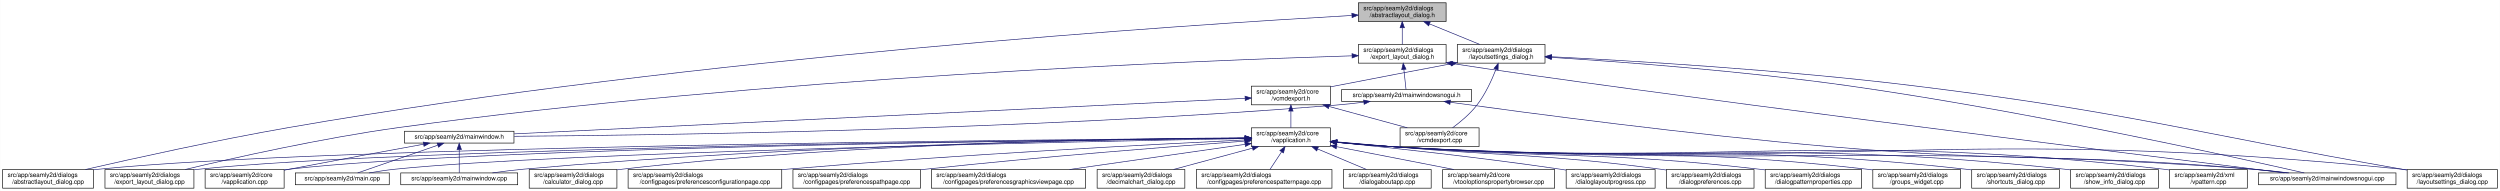
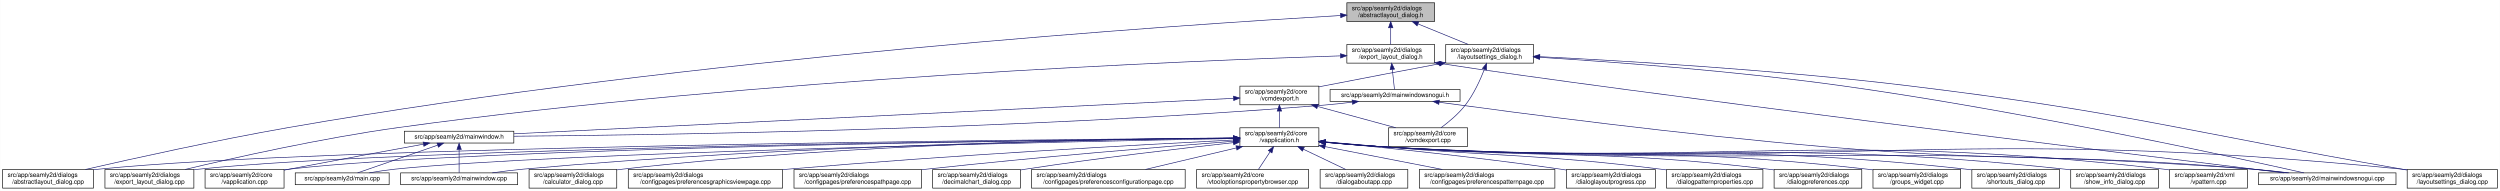
- <svg xmlns="http://www.w3.org/2000/svg" xmlns:xlink="http://www.w3.org/1999/xlink" width="4019pt" height="307pt" viewBox="0.00 0.00 4018.50 307.00">
+ <svg xmlns="http://www.w3.org/2000/svg" xmlns:xlink="http://www.w3.org/1999/xlink" width="4020pt" height="307pt" viewBox="0.00 0.00 4019.50 307.00">
  <g id="graph0" class="graph" transform="scale(1 1) rotate(0) translate(4 303)">
-     <polygon fill="white" stroke="transparent" points="-4,4 -4,-303 4014.5,-303 4014.5,4 -4,4" />
+     <polygon fill="white" stroke="transparent" points="-4,4 -4,-303 4015.5,-303 4015.5,4 -4,4" />
    <g id="node1" class="node">
      <g id="a_node1">
        <a xlink:title=" ">
-           <polygon fill="#bfbfbf" stroke="black" points="2179.5,-268.5 2179.5,-298.5 2320.5,-298.5 2320.5,-268.5 2179.5,-268.5" />
-           <text text-anchor="start" x="2187.5" y="-286.5" font-family="Helvetica,sans-Serif" font-size="10.00">src/app/seamly2d/dialogs</text>
-           <text text-anchor="middle" x="2250" y="-275.5" font-family="Helvetica,sans-Serif" font-size="10.00">/abstractlayout_dialog.h</text>
+           <polygon fill="#bfbfbf" stroke="black" points="2161.5,-268.5 2161.5,-298.5 2302.5,-298.5 2302.5,-268.5 2161.5,-268.5" />
+           <text text-anchor="start" x="2169.5" y="-286.5" font-family="Helvetica,sans-Serif" font-size="10.00">src/app/seamly2d/dialogs</text>
+           <text text-anchor="middle" x="2232" y="-275.5" font-family="Helvetica,sans-Serif" font-size="10.00">/abstractlayout_dialog.h</text>
        </a>
      </g>
    </g>
    <g id="node2" class="node">
      <g id="a_node2">
        <a xlink:href="../../dd/db4/abstractlayout__dialog_8cpp.html" target="_top" xlink:title=" ">
          <polygon fill="white" stroke="black" points="0,-0.5 0,-30.5 146,-30.5 146,-0.5 0,-0.5" />
          <text text-anchor="start" x="8" y="-18.5" font-family="Helvetica,sans-Serif" font-size="10.00">src/app/seamly2d/dialogs</text>
          <text text-anchor="middle" x="73" y="-7.5" font-family="Helvetica,sans-Serif" font-size="10.00">/abstractlayout_dialog.cpp</text>
        </a>
      </g>
    </g>
    <g id="edge1" class="edge">
-       <path fill="none" stroke="midnightblue" d="M2168.92,-278.16C1915.12,-263.74 1113.85,-211.68 460,-98 343.65,-77.77 208.95,-47.93 133.08,-30.53" />
-       <polygon fill="midnightblue" stroke="midnightblue" points="2168.97,-281.67 2179.16,-278.74 2169.37,-274.68 2168.97,-281.67" />
+       <path fill="none" stroke="midnightblue" d="M2151.3,-278.06C1899.57,-263.38 1106.92,-210.75 460,-98 343.66,-77.72 208.95,-47.9 133.08,-30.52" />
+       <polygon fill="midnightblue" stroke="midnightblue" points="2151.27,-281.57 2161.45,-278.65 2151.67,-274.58 2151.27,-281.57" />
    </g>
    <g id="node3" class="node">
      <g id="a_node3">
        <a xlink:href="../../d1/d8e/export__layout__dialog_8h.html" target="_top" xlink:title=" ">
-           <polygon fill="white" stroke="black" points="2179.5,-201.5 2179.5,-231.5 2320.5,-231.5 2320.5,-201.5 2179.5,-201.5" />
-           <text text-anchor="start" x="2187.5" y="-219.5" font-family="Helvetica,sans-Serif" font-size="10.00">src/app/seamly2d/dialogs</text>
-           <text text-anchor="middle" x="2250" y="-208.5" font-family="Helvetica,sans-Serif" font-size="10.00">/export_layout_dialog.h</text>
+           <polygon fill="white" stroke="black" points="2161.5,-201.5 2161.5,-231.5 2302.5,-231.5 2302.5,-201.5 2161.5,-201.5" />
+           <text text-anchor="start" x="2169.5" y="-219.5" font-family="Helvetica,sans-Serif" font-size="10.00">src/app/seamly2d/dialogs</text>
+           <text text-anchor="middle" x="2232" y="-208.5" font-family="Helvetica,sans-Serif" font-size="10.00">/export_layout_dialog.h</text>
        </a>
      </g>
    </g>
    <g id="edge2" class="edge">
-       <path fill="none" stroke="midnightblue" d="M2250,-258.11C2250,-249.15 2250,-239.32 2250,-231.58" />
-       <polygon fill="midnightblue" stroke="midnightblue" points="2246.5,-258.4 2250,-268.4 2253.5,-258.4 2246.5,-258.4" />
+       <path fill="none" stroke="midnightblue" d="M2232,-258.11C2232,-249.15 2232,-239.32 2232,-231.58" />
+       <polygon fill="midnightblue" stroke="midnightblue" points="2228.5,-258.4 2232,-268.4 2235.5,-258.4 2228.5,-258.4" />
    </g>
    <g id="node11" class="node">
      <g id="a_node11">
        <a xlink:href="../../d3/dd8/layoutsettings__dialog_8h.html" target="_top" xlink:title=" ">
-           <polygon fill="white" stroke="black" points="2338.5,-201.5 2338.5,-231.5 2479.5,-231.5 2479.5,-201.5 2338.5,-201.5" />
-           <text text-anchor="start" x="2346.5" y="-219.5" font-family="Helvetica,sans-Serif" font-size="10.00">src/app/seamly2d/dialogs</text>
-           <text text-anchor="middle" x="2409" y="-208.5" font-family="Helvetica,sans-Serif" font-size="10.00">/layoutsettings_dialog.h</text>
+           <polygon fill="white" stroke="black" points="2320.5,-201.5 2320.5,-231.5 2461.5,-231.5 2461.5,-201.5 2320.5,-201.5" />
+           <text text-anchor="start" x="2328.5" y="-219.5" font-family="Helvetica,sans-Serif" font-size="10.00">src/app/seamly2d/dialogs</text>
+           <text text-anchor="middle" x="2391" y="-208.5" font-family="Helvetica,sans-Serif" font-size="10.00">/layoutsettings_dialog.h</text>
        </a>
      </g>
    </g>
    <g id="edge11" class="edge">
-       <path fill="none" stroke="midnightblue" d="M2293.92,-264.54C2319.37,-254.14 2350.93,-241.24 2374.57,-231.58" />
-       <polygon fill="midnightblue" stroke="midnightblue" points="2292.43,-261.37 2284.5,-268.4 2295.08,-267.85 2292.43,-261.37" />
+       <path fill="none" stroke="midnightblue" d="M2275.92,-264.54C2301.37,-254.14 2332.93,-241.24 2356.57,-231.58" />
+       <polygon fill="midnightblue" stroke="midnightblue" points="2274.43,-261.37 2266.5,-268.4 2277.08,-267.85 2274.43,-261.37" />
    </g>
    <g id="node4" class="node">
      <g id="a_node4">
        <a xlink:href="../../dd/d54/export__layout__dialog_8cpp.html" target="_top" xlink:title=" ">
          <polygon fill="white" stroke="black" points="164.5,-0.5 164.5,-30.5 307.5,-30.5 307.5,-0.5 164.5,-0.5" />
          <text text-anchor="start" x="172.5" y="-18.5" font-family="Helvetica,sans-Serif" font-size="10.00">src/app/seamly2d/dialogs</text>
          <text text-anchor="middle" x="236" y="-7.5" font-family="Helvetica,sans-Serif" font-size="10.00">/export_layout_dialog.cpp</text>
        </a>
      </g>
    </g>
    <g id="edge3" class="edge">
-       <path fill="none" stroke="midnightblue" d="M2169.07,-213.26C1932.35,-205.93 1221.15,-178.3 637,-98 513.48,-81.02 370.86,-49.02 293.38,-30.57" />
-       <polygon fill="midnightblue" stroke="midnightblue" points="2169.21,-216.77 2179.31,-213.57 2169.42,-209.77 2169.21,-216.77" />
+       <path fill="none" stroke="midnightblue" d="M2151.15,-213.17C1916.25,-205.63 1213.95,-177.55 637,-98 513.49,-80.97 370.86,-48.99 293.38,-30.56" />
+       <polygon fill="midnightblue" stroke="midnightblue" points="2151.2,-216.67 2161.31,-213.49 2151.43,-209.68 2151.2,-216.67" />
    </g>
    <g id="node5" class="node">
      <g id="a_node5">
        <a xlink:href="../../d1/d82/mainwindowsnogui_8h.html" target="_top" xlink:title=" ">
-           <polygon fill="white" stroke="black" points="2152.5,-140 2152.5,-159 2361.5,-159 2361.5,-140 2152.5,-140" />
-           <text text-anchor="middle" x="2257" y="-147" font-family="Helvetica,sans-Serif" font-size="10.00">src/app/seamly2d/mainwindowsnogui.h</text>
+           <polygon fill="white" stroke="black" points="2134.5,-140 2134.5,-159 2343.5,-159 2343.5,-140 2134.5,-140" />
+           <text text-anchor="middle" x="2239" y="-147" font-family="Helvetica,sans-Serif" font-size="10.00">src/app/seamly2d/mainwindowsnogui.h</text>
        </a>
      </g>
    </g>
    <g id="edge4" class="edge">
-       <path fill="none" stroke="midnightblue" d="M2252.61,-191.25C2253.82,-180.02 2255.18,-167.38 2256.06,-159.19" />
-       <polygon fill="midnightblue" stroke="midnightblue" points="2249.11,-191.08 2251.52,-201.4 2256.07,-191.83 2249.11,-191.08" />
+       <path fill="none" stroke="midnightblue" d="M2234.61,-191.25C2235.82,-180.02 2237.18,-167.38 2238.06,-159.19" />
+       <polygon fill="midnightblue" stroke="midnightblue" points="2231.11,-191.08 2233.52,-201.4 2238.07,-191.83 2231.11,-191.08" />
    </g>
    <g id="node10" class="node">
      <g id="a_node10">
        <a xlink:href="../../d8/de8/mainwindowsnogui_8cpp.html" target="_top" xlink:title=" ">
-           <polygon fill="white" stroke="black" points="3626.5,-6 3626.5,-25 3847.5,-25 3847.5,-6 3626.5,-6" />
-           <text text-anchor="middle" x="3737" y="-13" font-family="Helvetica,sans-Serif" font-size="10.00">src/app/seamly2d/mainwindowsnogui.cpp</text>
+           <polygon fill="white" stroke="black" points="3627.5,-6 3627.5,-25 3848.5,-25 3848.5,-6 3627.5,-6" />
+           <text text-anchor="middle" x="3738" y="-13" font-family="Helvetica,sans-Serif" font-size="10.00">src/app/seamly2d/mainwindowsnogui.cpp</text>
        </a>
      </g>
    </g>
    <g id="edge10" class="edge">
-       <path fill="none" stroke="midnightblue" d="M2330.85,-200.76C2613.72,-156.89 3426.09,-55.17 3668.17,-25.04" />
-       <polygon fill="midnightblue" stroke="midnightblue" points="2329.94,-197.35 2320.6,-202.36 2331.02,-204.27 2329.94,-197.35" />
+       <path fill="none" stroke="midnightblue" d="M2312.55,-200.8C2598.72,-156.68 3422.77,-55.08 3668.24,-25.02" />
+       <polygon fill="midnightblue" stroke="midnightblue" points="2311.95,-197.36 2302.6,-202.35 2313.02,-204.27 2311.95,-197.36" />
    </g>
    <g id="node6" class="node">
      <g id="a_node6">
        <a xlink:href="../../d9/d53/mainwindow_8h.html" target="_top" xlink:title=" ">
          <polygon fill="white" stroke="black" points="646,-73 646,-92 822,-92 822,-73 646,-73" />
          <text text-anchor="middle" x="734" y="-80" font-family="Helvetica,sans-Serif" font-size="10.00">src/app/seamly2d/mainwindow.h</text>
        </a>
      </g>
    </g>
    <g id="edge5" class="edge">
-       <path fill="none" stroke="midnightblue" d="M2188.1,-138.71C2173.25,-136.89 2157.62,-135.19 2143,-134 1644.69,-93.46 1044.61,-85.46 822.37,-83.89" />
-       <polygon fill="midnightblue" stroke="midnightblue" points="2187.87,-142.21 2198.23,-139.99 2188.75,-135.27 2187.87,-142.21" />
+       <path fill="none" stroke="midnightblue" d="M2170.1,-138.72C2155.25,-136.9 2139.62,-135.19 2125,-134 1633.66,-93.92 1042.1,-85.65 822.04,-83.94" />
+       <polygon fill="midnightblue" stroke="midnightblue" points="2169.87,-142.22 2180.23,-140 2170.75,-135.27 2169.87,-142.22" />
    </g>
    <g id="edge9" class="edge">
-       <path fill="none" stroke="midnightblue" d="M2327.25,-138.57C2450.88,-121.45 2715.5,-86.34 2940,-67 3240.2,-41.14 3316.82,-57.09 3617,-31 3635.29,-29.41 3655.1,-27.21 3673.25,-25.01" />
-       <polygon fill="midnightblue" stroke="midnightblue" points="2326.59,-135.13 2317.16,-139.97 2327.55,-142.07 2326.59,-135.13" />
+       <path fill="none" stroke="midnightblue" d="M2310.08,-138.57C2435.15,-121.44 2702.88,-86.32 2930,-67 3235.09,-41.05 3312.94,-57.38 3618,-31 3636.29,-29.42 3656.1,-27.22 3674.25,-25.02" />
+       <polygon fill="midnightblue" stroke="midnightblue" points="2309.3,-135.14 2299.87,-139.97 2310.25,-142.08 2309.3,-135.14" />
    </g>
    <g id="node7" class="node">
      <g id="a_node7">
        <a xlink:href="../../d3/dd8/vapplication_8cpp.html" target="_top" xlink:title=" ">
          <polygon fill="white" stroke="black" points="325.5,-0.5 325.5,-30.5 452.5,-30.5 452.5,-0.5 325.5,-0.5" />
          <text text-anchor="start" x="333.5" y="-18.5" font-family="Helvetica,sans-Serif" font-size="10.00">src/app/seamly2d/core</text>
          <text text-anchor="middle" x="389" y="-7.5" font-family="Helvetica,sans-Serif" font-size="10.00">/vapplication.cpp</text>
        </a>
      </g>
    </g>
    <g id="edge6" class="edge">
      <path fill="none" stroke="midnightblue" d="M676.66,-71.16C621.38,-61.14 535.4,-45.37 461,-31 458.25,-30.47 455.43,-29.92 452.59,-29.36" />
      <polygon fill="midnightblue" stroke="midnightblue" points="676.15,-74.63 686.61,-72.97 677.4,-67.74 676.15,-74.63" />
    </g>
    <g id="node8" class="node">
      <g id="a_node8">
        <a xlink:href="../../dc/d14/app_2seamly2d_2main_8cpp.html" target="_top" xlink:title=" ">
          <polygon fill="white" stroke="black" points="470.5,-6 470.5,-25 621.5,-25 621.5,-6 470.5,-6" />
          <text text-anchor="middle" x="546" y="-13" font-family="Helvetica,sans-Serif" font-size="10.00">src/app/seamly2d/main.cpp</text>
        </a>
      </g>
    </g>
    <g id="edge7" class="edge">
      <path fill="none" stroke="midnightblue" d="M699.11,-69.44C661.81,-56.54 603.63,-36.42 570.77,-25.06" />
      <polygon fill="midnightblue" stroke="midnightblue" points="698.44,-72.91 709.04,-72.87 700.73,-66.29 698.44,-72.91" />
    </g>
    <g id="node9" class="node">
      <g id="a_node9">
        <a xlink:href="../../d8/dd9/mainwindow_8cpp.html" target="_top" xlink:title=" ">
          <polygon fill="white" stroke="black" points="640,-6 640,-25 828,-25 828,-6 640,-6" />
          <text text-anchor="middle" x="734" y="-13" font-family="Helvetica,sans-Serif" font-size="10.00">src/app/seamly2d/mainwindow.cpp</text>
        </a>
      </g>
    </g>
    <g id="edge8" class="edge">
      <path fill="none" stroke="midnightblue" d="M734,-62.54C734,-50.17 734,-34.62 734,-25.13" />
      <polygon fill="midnightblue" stroke="midnightblue" points="730.5,-62.73 734,-72.73 737.5,-62.73 730.5,-62.73" />
    </g>
    <g id="edge40" class="edge">
-       <path fill="none" stroke="midnightblue" d="M2490.12,-210.74C2599.15,-203.76 2798.82,-188.91 2968,-165 3251.74,-124.89 3589.48,-50.18 3700.01,-25.02" />
-       <polygon fill="midnightblue" stroke="midnightblue" points="2489.62,-207.27 2479.86,-211.39 2490.06,-214.25 2489.62,-207.27" />
+       <path fill="none" stroke="midnightblue" d="M2471.57,-210.85C2581.76,-203.92 2785.49,-189.04 2958,-165 3245.74,-124.9 3588.35,-50.18 3700.48,-25.02" />
+       <polygon fill="midnightblue" stroke="midnightblue" points="2471.29,-207.36 2461.53,-211.48 2471.73,-214.35 2471.29,-207.36" />
    </g>
    <g id="node12" class="node">
      <g id="a_node12">
        <a xlink:href="../../dd/d57/vcmdexport_8h.html" target="_top" xlink:title=" ">
-           <polygon fill="white" stroke="black" points="2007.5,-134.5 2007.5,-164.5 2134.5,-164.5 2134.5,-134.5 2007.5,-134.5" />
-           <text text-anchor="start" x="2015.5" y="-152.5" font-family="Helvetica,sans-Serif" font-size="10.00">src/app/seamly2d/core</text>
-           <text text-anchor="middle" x="2071" y="-141.5" font-family="Helvetica,sans-Serif" font-size="10.00">/vcmdexport.h</text>
+           <polygon fill="white" stroke="black" points="1989.5,-134.5 1989.5,-164.5 2116.5,-164.5 2116.5,-134.5 1989.5,-134.5" />
+           <text text-anchor="start" x="1997.5" y="-152.5" font-family="Helvetica,sans-Serif" font-size="10.00">src/app/seamly2d/core</text>
+           <text text-anchor="middle" x="2053" y="-141.5" font-family="Helvetica,sans-Serif" font-size="10.00">/vcmdexport.h</text>
        </a>
      </g>
    </g>
    <g id="edge12" class="edge">
-       <path fill="none" stroke="midnightblue" d="M2328.42,-200.44C2275.65,-190.52 2205.19,-177.17 2143,-165 2140.25,-164.46 2137.44,-163.91 2134.6,-163.35" />
-       <polygon fill="midnightblue" stroke="midnightblue" points="2327.92,-203.91 2338.39,-202.32 2329.21,-197.03 2327.92,-203.91" />
+       <path fill="none" stroke="midnightblue" d="M2310.42,-200.44C2257.65,-190.52 2187.19,-177.17 2125,-165 2122.25,-164.46 2119.44,-163.91 2116.6,-163.35" />
+       <polygon fill="midnightblue" stroke="midnightblue" points="2309.92,-203.91 2320.39,-202.32 2311.21,-197.03 2309.92,-203.91" />
    </g>
    <g id="node25" class="node">
      <g id="a_node25">
        <a xlink:href="../../d0/dfa/layoutsettings__dialog_8cpp.html" target="_top" xlink:title=" ">
-           <polygon fill="white" stroke="black" points="3865.5,-0.5 3865.5,-30.5 4010.5,-30.5 4010.5,-0.5 3865.5,-0.5" />
-           <text text-anchor="start" x="3873.5" y="-18.5" font-family="Helvetica,sans-Serif" font-size="10.00">src/app/seamly2d/dialogs</text>
-           <text text-anchor="middle" x="3938" y="-7.5" font-family="Helvetica,sans-Serif" font-size="10.00">/layoutsettings_dialog.cpp</text>
+           <polygon fill="white" stroke="black" points="3866.5,-0.5 3866.5,-30.5 4011.5,-30.5 4011.5,-0.5 3866.5,-0.5" />
+           <text text-anchor="start" x="3874.5" y="-18.5" font-family="Helvetica,sans-Serif" font-size="10.00">src/app/seamly2d/dialogs</text>
+           <text text-anchor="middle" x="3939" y="-7.5" font-family="Helvetica,sans-Serif" font-size="10.00">/layoutsettings_dialog.cpp</text>
        </a>
      </g>
    </g>
    <g id="edge39" class="edge">
-       <path fill="none" stroke="midnightblue" d="M2490.25,-211.77C2615.65,-205.46 2863.74,-190.78 3073,-165 3423.84,-121.77 3508.79,-91.92 3857,-31 3859.67,-30.53 3862.4,-30.05 3865.15,-29.57" />
-       <polygon fill="midnightblue" stroke="midnightblue" points="2489.78,-208.29 2479.97,-212.28 2490.13,-215.28 2489.78,-208.29" />
+       <path fill="none" stroke="midnightblue" d="M2471.57,-211.88C2598.22,-205.64 2851.5,-190.98 3065,-165 3419.82,-121.82 3505.85,-92.27 3858,-31 3860.67,-30.53 3863.4,-30.06 3866.15,-29.58" />
+       <polygon fill="midnightblue" stroke="midnightblue" points="2471.38,-208.38 2461.56,-212.37 2471.72,-215.38 2471.38,-208.38" />
    </g>
    <g id="node30" class="node">
      <g id="a_node30">
        <a xlink:href="../../df/d9b/vcmdexport_8cpp.html" target="_top" xlink:title=" ">
-           <polygon fill="white" stroke="black" points="2246.5,-67.5 2246.5,-97.5 2373.5,-97.5 2373.5,-67.5 2246.5,-67.5" />
-           <text text-anchor="start" x="2254.5" y="-85.5" font-family="Helvetica,sans-Serif" font-size="10.00">src/app/seamly2d/core</text>
-           <text text-anchor="middle" x="2310" y="-74.5" font-family="Helvetica,sans-Serif" font-size="10.00">/vcmdexport.cpp</text>
+           <polygon fill="white" stroke="black" points="2228.5,-67.5 2228.5,-97.5 2355.5,-97.5 2355.5,-67.5 2228.5,-67.5" />
+           <text text-anchor="start" x="2236.5" y="-85.5" font-family="Helvetica,sans-Serif" font-size="10.00">src/app/seamly2d/core</text>
+           <text text-anchor="middle" x="2292" y="-74.5" font-family="Helvetica,sans-Serif" font-size="10.00">/vcmdexport.cpp</text>
        </a>
      </g>
    </g>
    <g id="edge38" class="edge">
-       <path fill="none" stroke="midnightblue" d="M2400.63,-191.45C2393.96,-174.37 2383.52,-151.46 2370,-134 2359,-119.79 2343.39,-106.81 2330.85,-97.56" />
-       <polygon fill="midnightblue" stroke="midnightblue" points="2397.5,-193.08 2404.28,-201.23 2404.06,-190.63 2397.5,-193.08" />
+       <path fill="none" stroke="midnightblue" d="M2382.63,-191.45C2375.96,-174.37 2365.52,-151.46 2352,-134 2341,-119.79 2325.39,-106.81 2312.85,-97.56" />
+       <polygon fill="midnightblue" stroke="midnightblue" points="2379.5,-193.08 2386.28,-201.23 2386.06,-190.63 2379.5,-193.08" />
    </g>
    <g id="edge37" class="edge">
-       <path fill="none" stroke="midnightblue" d="M1997.19,-144.91C1768.15,-133.78 1070.09,-99.84 822.36,-87.8" />
-       <polygon fill="midnightblue" stroke="midnightblue" points="1997.25,-148.42 2007.41,-145.41 1997.59,-141.43 1997.25,-148.42" />
+       <path fill="none" stroke="midnightblue" d="M1979.26,-144.87C1752.72,-133.7 1067.38,-99.93 822.31,-87.85" />
+       <polygon fill="midnightblue" stroke="midnightblue" points="1979.22,-148.37 1989.38,-145.36 1979.57,-141.38 1979.22,-148.37" />
    </g>
    <g id="node13" class="node">
      <g id="a_node13">
        <a xlink:href="../../d9/d02/vapplication_8h.html" target="_top" xlink:title=" ">
-           <polygon fill="white" stroke="black" points="2007.5,-67.5 2007.5,-97.5 2134.5,-97.5 2134.5,-67.5 2007.5,-67.5" />
-           <text text-anchor="start" x="2015.5" y="-85.5" font-family="Helvetica,sans-Serif" font-size="10.00">src/app/seamly2d/core</text>
-           <text text-anchor="middle" x="2071" y="-74.5" font-family="Helvetica,sans-Serif" font-size="10.00">/vapplication.h</text>
+           <polygon fill="white" stroke="black" points="1989.5,-67.5 1989.5,-97.5 2116.5,-97.5 2116.5,-67.5 1989.5,-67.5" />
+           <text text-anchor="start" x="1997.5" y="-85.5" font-family="Helvetica,sans-Serif" font-size="10.00">src/app/seamly2d/core</text>
+           <text text-anchor="middle" x="2053" y="-74.5" font-family="Helvetica,sans-Serif" font-size="10.00">/vapplication.h</text>
        </a>
      </g>
    </g>
    <g id="edge13" class="edge">
-       <path fill="none" stroke="midnightblue" d="M2071,-124.11C2071,-115.15 2071,-105.32 2071,-97.58" />
-       <polygon fill="midnightblue" stroke="midnightblue" points="2067.5,-124.4 2071,-134.4 2074.5,-124.4 2067.5,-124.4" />
+       <path fill="none" stroke="midnightblue" d="M2053,-124.11C2053,-115.15 2053,-105.32 2053,-97.58" />
+       <polygon fill="midnightblue" stroke="midnightblue" points="2049.5,-124.4 2053,-134.4 2056.5,-124.4 2049.5,-124.4" />
    </g>
    <g id="edge36" class="edge">
-       <path fill="none" stroke="midnightblue" d="M2132.22,-131.85C2171.19,-121.25 2221.1,-107.68 2258.12,-97.61" />
-       <polygon fill="midnightblue" stroke="midnightblue" points="2131.3,-128.47 2122.57,-134.48 2133.13,-135.23 2131.3,-128.47" />
+       <path fill="none" stroke="midnightblue" d="M2114.22,-131.85C2153.19,-121.25 2203.1,-107.68 2240.12,-97.61" />
+       <polygon fill="midnightblue" stroke="midnightblue" points="2113.3,-128.47 2104.57,-134.48 2115.13,-135.23 2113.3,-128.47" />
    </g>
    <g id="edge15" class="edge">
-       <path fill="none" stroke="midnightblue" d="M1996.93,-81.02C1690.64,-78.81 522.04,-68.08 155,-31 152.12,-30.71 149.2,-30.38 146.24,-30.01" />
-       <polygon fill="midnightblue" stroke="midnightblue" points="1997,-84.52 2007.03,-81.09 1997.05,-77.52 1997,-84.52" />
+       <path fill="none" stroke="midnightblue" d="M1979.11,-81C1674.92,-78.72 518.39,-67.76 155,-31 152.12,-30.71 149.2,-30.37 146.24,-30.01" />
+       <polygon fill="midnightblue" stroke="midnightblue" points="1979.12,-84.5 1989.15,-81.08 1979.17,-77.5 1979.12,-84.5" />
    </g>
    <g id="edge27" class="edge">
-       <path fill="none" stroke="midnightblue" d="M1997.04,-80.86C1707.39,-78.11 649.72,-65.84 316,-31 313.33,-30.72 310.62,-30.4 307.88,-30.06" />
-       <polygon fill="midnightblue" stroke="midnightblue" points="1997.39,-84.36 2007.42,-80.95 1997.46,-77.36 1997.39,-84.36" />
+       <path fill="none" stroke="midnightblue" d="M1978.83,-80.83C1690.77,-77.99 645.92,-65.5 316,-31 313.33,-30.72 310.62,-30.4 307.89,-30.06" />
+       <polygon fill="midnightblue" stroke="midnightblue" points="1979.13,-84.33 1989.16,-80.93 1979.19,-77.33 1979.13,-84.33" />
    </g>
    <g id="edge14" class="edge">
-       <path fill="none" stroke="midnightblue" d="M1997.26,-80.83C1723.35,-78.07 764.59,-66.08 461,-31 458.21,-30.68 455.37,-30.3 452.51,-29.89" />
-       <polygon fill="midnightblue" stroke="midnightblue" points="1997.45,-84.33 2007.48,-80.93 1997.52,-77.33 1997.45,-84.33" />
-     </g>
-     <g id="edge30" class="edge">
-       <path fill="none" stroke="midnightblue" d="M1997.1,-80.22C1742.11,-75.59 900.08,-58.54 631,-31 617.3,-29.6 602.47,-27.33 589.09,-25" />
-       <polygon fill="midnightblue" stroke="midnightblue" points="1997.3,-83.72 2007.36,-80.4 1997.42,-76.72 1997.3,-83.72" />
-     </g>
-     <g id="edge35" class="edge">
-       <path fill="none" stroke="midnightblue" d="M1997.03,-81.02C1805.14,-79.23 1275.76,-70.76 837,-31 820.81,-29.53 803.28,-27.31 787.34,-25.03" />
-       <polygon fill="midnightblue" stroke="midnightblue" points="1997.25,-84.52 2007.28,-81.11 1997.31,-77.52 1997.25,-84.52" />
+       <path fill="none" stroke="midnightblue" d="M1979.16,-80.8C1707.1,-77.94 760.85,-65.7 461,-31 458.21,-30.68 455.37,-30.3 452.51,-29.89" />
+       <polygon fill="midnightblue" stroke="midnightblue" points="1979.29,-84.3 1989.32,-80.9 1979.36,-77.3 1979.29,-84.3" />
+     </g>
+     <g id="edge32" class="edge">
+       <path fill="none" stroke="midnightblue" d="M1979.16,-80.18C1726.32,-75.46 896.41,-58.23 631,-31 617.45,-29.61 602.79,-27.38 589.53,-25.07" />
+       <polygon fill="midnightblue" stroke="midnightblue" points="1979.27,-83.68 1989.34,-80.37 1979.4,-76.68 1979.27,-83.68" />
+     </g>
+     <g id="edge34" class="edge">
+       <path fill="none" stroke="midnightblue" d="M1979.09,-80.96C1789.15,-79.02 1268.58,-70.24 837,-31 820.81,-29.53 803.28,-27.3 787.34,-25.03" />
+       <polygon fill="midnightblue" stroke="midnightblue" points="1979.2,-84.46 1989.24,-81.06 1979.27,-77.46 1979.2,-84.46" />
    </g>
    <g id="edge33" class="edge">
-       <path fill="none" stroke="midnightblue" d="M2144.76,-74.08C2173.51,-71.45 2206.77,-68.71 2237,-67 2849.56,-32.29 3005.1,-75.85 3617,-31 3636.15,-29.6 3656.94,-27.34 3675.75,-25.03" />
-       <polygon fill="midnightblue" stroke="midnightblue" points="2144.42,-70.6 2134.78,-75.01 2145.07,-77.57 2144.42,-70.6" />
+       <path fill="none" stroke="midnightblue" d="M2126.76,-74.08C2155.51,-71.44 2188.77,-68.71 2219,-67 2839.99,-31.92 2997.67,-76.36 3618,-31 3637.15,-29.6 3657.94,-27.35 3676.75,-25.03" />
+       <polygon fill="midnightblue" stroke="midnightblue" points="2126.42,-70.6 2116.78,-75.01 2127.07,-77.57 2126.42,-70.6" />
    </g>
    <g id="node14" class="node">
      <g id="a_node14">
        <a xlink:href="../../d7/dfa/calculator__dialog_8cpp.html" target="_top" xlink:title=" ">
          <polygon fill="white" stroke="black" points="846.5,-0.5 846.5,-30.5 987.5,-30.5 987.5,-0.5 846.5,-0.5" />
          <text text-anchor="start" x="854.5" y="-18.5" font-family="Helvetica,sans-Serif" font-size="10.00">src/app/seamly2d/dialogs</text>
          <text text-anchor="middle" x="917" y="-7.5" font-family="Helvetica,sans-Serif" font-size="10.00">/calculator_dialog.cpp</text>
        </a>
      </g>
    </g>
    <g id="edge16" class="edge">
-       <path fill="none" stroke="midnightblue" d="M1997.36,-81.45C1822.85,-80.58 1370.68,-73.99 996,-31 993.23,-30.68 990.41,-30.33 987.56,-29.94" />
-       <polygon fill="midnightblue" stroke="midnightblue" points="1997.44,-84.95 2007.45,-81.49 1997.47,-77.95 1997.44,-84.95" />
+       <path fill="none" stroke="midnightblue" d="M1979.15,-81.3C1806.65,-80.11 1364.03,-72.85 997,-31 993.91,-30.65 990.77,-30.25 987.6,-29.82" />
+       <polygon fill="midnightblue" stroke="midnightblue" points="1979.36,-84.8 1989.38,-81.37 1979.41,-77.8 1979.36,-84.8" />
    </g>
    <g id="node15" class="node">
      <g id="a_node15">
-         <a xlink:href="../../d2/d2d/preferencesconfigurationpage_8cpp.html" target="_top" xlink:title=" ">
-           <polygon fill="white" stroke="black" points="1005.5,-0.5 1005.5,-30.5 1252.5,-30.5 1252.5,-0.5 1005.5,-0.5" />
-           <text text-anchor="start" x="1013.5" y="-18.5" font-family="Helvetica,sans-Serif" font-size="10.00">src/app/seamly2d/dialogs</text>
-           <text text-anchor="middle" x="1129" y="-7.5" font-family="Helvetica,sans-Serif" font-size="10.00">/configpages/preferencesconfigurationpage.cpp</text>
+         <a xlink:href="../../d9/d70/preferencesgraphicsviewpage_8cpp.html" target="_top" xlink:title=" ">
+           <polygon fill="white" stroke="black" points="1006,-0.5 1006,-30.5 1254,-30.5 1254,-0.5 1006,-0.5" />
+           <text text-anchor="start" x="1014" y="-18.5" font-family="Helvetica,sans-Serif" font-size="10.00">src/app/seamly2d/dialogs</text>
+           <text text-anchor="middle" x="1130" y="-7.5" font-family="Helvetica,sans-Serif" font-size="10.00">/configpages/preferencesgraphicsviewpage.cpp</text>
        </a>
      </g>
    </g>
    <g id="edge17" class="edge">
-       <path fill="none" stroke="midnightblue" d="M1997.03,-78.06C1854.47,-71.16 1531.82,-54.3 1261,-31 1258.24,-30.76 1255.46,-30.52 1252.65,-30.26" />
-       <polygon fill="midnightblue" stroke="midnightblue" points="1997.23,-81.57 2007.39,-78.56 1997.57,-74.58 1997.23,-81.57" />
+       <path fill="none" stroke="midnightblue" d="M1979.27,-77.89C1839.44,-70.8 1526.15,-53.74 1263,-31 1260.11,-30.75 1257.18,-30.49 1254.23,-30.22" />
+       <polygon fill="midnightblue" stroke="midnightblue" points="1979.28,-81.4 1989.44,-78.4 1979.63,-74.4 1979.28,-81.4" />
    </g>
    <g id="node16" class="node">
      <g id="a_node16">
        <a xlink:href="../../dc/d20/preferencespathpage_8cpp.html" target="_top" xlink:title=" ">
-           <polygon fill="white" stroke="black" points="1270.5,-0.5 1270.5,-30.5 1475.5,-30.5 1475.5,-0.5 1270.5,-0.5" />
-           <text text-anchor="start" x="1278.5" y="-18.5" font-family="Helvetica,sans-Serif" font-size="10.00">src/app/seamly2d/dialogs</text>
-           <text text-anchor="middle" x="1373" y="-7.5" font-family="Helvetica,sans-Serif" font-size="10.00">/configpages/preferencespathpage.cpp</text>
+           <polygon fill="white" stroke="black" points="1272.5,-0.5 1272.5,-30.5 1477.5,-30.5 1477.5,-0.5 1272.5,-0.5" />
+           <text text-anchor="start" x="1280.5" y="-18.5" font-family="Helvetica,sans-Serif" font-size="10.00">src/app/seamly2d/dialogs</text>
+           <text text-anchor="middle" x="1375" y="-7.5" font-family="Helvetica,sans-Serif" font-size="10.00">/configpages/preferencespathpage.cpp</text>
        </a>
      </g>
    </g>
    <g id="edge18" class="edge">
-       <path fill="none" stroke="midnightblue" d="M1996.95,-76.18C1885.52,-67.94 1668.16,-50.94 1484,-31 1481.29,-30.71 1478.55,-30.4 1475.79,-30.09" />
-       <polygon fill="midnightblue" stroke="midnightblue" points="1996.84,-79.68 2007.07,-76.93 1997.35,-72.7 1996.84,-79.68" />
+       <path fill="none" stroke="midnightblue" d="M1978.97,-75.88C1870.62,-67.44 1662.53,-50.38 1486,-31 1483.3,-30.7 1480.55,-30.4 1477.79,-30.08" />
+       <polygon fill="midnightblue" stroke="midnightblue" points="1978.9,-79.39 1989.14,-76.67 1979.44,-72.41 1978.9,-79.39" />
    </g>
    <g id="node17" class="node">
      <g id="a_node17">
-         <a xlink:href="../../d9/d70/preferencesgraphicsviewpage_8cpp.html" target="_top" xlink:title=" ">
-           <polygon fill="white" stroke="black" points="1493,-0.5 1493,-30.5 1741,-30.5 1741,-0.5 1493,-0.5" />
-           <text text-anchor="start" x="1501" y="-18.5" font-family="Helvetica,sans-Serif" font-size="10.00">src/app/seamly2d/dialogs</text>
-           <text text-anchor="middle" x="1617" y="-7.5" font-family="Helvetica,sans-Serif" font-size="10.00">/configpages/preferencesgraphicsviewpage.cpp</text>
+         <a xlink:href="../../dd/dc2/decimalchart__dialog_8cpp.html" target="_top" xlink:title=" ">
+           <polygon fill="white" stroke="black" points="1495.5,-0.5 1495.5,-30.5 1636.5,-30.5 1636.5,-0.5 1495.5,-0.5" />
+           <text text-anchor="start" x="1503.5" y="-18.5" font-family="Helvetica,sans-Serif" font-size="10.00">src/app/seamly2d/dialogs</text>
+           <text text-anchor="middle" x="1566" y="-7.5" font-family="Helvetica,sans-Serif" font-size="10.00">/decimalchart_dialog.cpp</text>
        </a>
      </g>
    </g>
    <g id="edge19" class="edge">
-       <path fill="none" stroke="midnightblue" d="M1997.33,-70.95C1920.59,-59.97 1799.96,-42.69 1715.17,-30.56" />
-       <polygon fill="midnightblue" stroke="midnightblue" points="1997,-74.44 2007.4,-72.39 1997.99,-67.51 1997,-74.44" />
+       <path fill="none" stroke="midnightblue" d="M1979.28,-73.69C1897.43,-64.71 1761.48,-48.88 1645,-31 1642.24,-30.58 1639.44,-30.13 1636.6,-29.67" />
+       <polygon fill="midnightblue" stroke="midnightblue" points="1978.92,-77.17 1989.24,-74.77 1979.68,-70.21 1978.92,-77.17" />
    </g>
    <g id="node18" class="node">
      <g id="a_node18">
-         <a xlink:href="../../dd/dc2/decimalchart__dialog_8cpp.html" target="_top" xlink:title=" ">
-           <polygon fill="white" stroke="black" points="1759.5,-0.5 1759.5,-30.5 1900.5,-30.5 1900.5,-0.5 1759.5,-0.5" />
-           <text text-anchor="start" x="1767.5" y="-18.5" font-family="Helvetica,sans-Serif" font-size="10.00">src/app/seamly2d/dialogs</text>
-           <text text-anchor="middle" x="1830" y="-7.5" font-family="Helvetica,sans-Serif" font-size="10.00">/decimalchart_dialog.cpp</text>
+         <a xlink:href="../../d2/d2d/preferencesconfigurationpage_8cpp.html" target="_top" xlink:title=" ">
+           <polygon fill="white" stroke="black" points="1654.5,-0.5 1654.5,-30.5 1901.5,-30.5 1901.5,-0.5 1654.5,-0.5" />
+           <text text-anchor="start" x="1662.5" y="-18.5" font-family="Helvetica,sans-Serif" font-size="10.00">src/app/seamly2d/dialogs</text>
+           <text text-anchor="middle" x="1778" y="-7.5" font-family="Helvetica,sans-Serif" font-size="10.00">/configpages/preferencesconfigurationpage.cpp</text>
        </a>
      </g>
    </g>
    <g id="edge20" class="edge">
-       <path fill="none" stroke="midnightblue" d="M2009.27,-64.85C1969.97,-54.25 1919.64,-40.68 1882.32,-30.61" />
-       <polygon fill="midnightblue" stroke="midnightblue" points="2008.44,-68.25 2019,-67.48 2010.26,-61.49 2008.44,-68.25" />
+       <path fill="none" stroke="midnightblue" d="M1983.69,-65.12C1938.7,-54.48 1880.65,-40.76 1837.7,-30.61" />
+       <polygon fill="midnightblue" stroke="midnightblue" points="1983.13,-68.58 1993.67,-67.48 1984.74,-61.77 1983.13,-68.58" />
    </g>
    <g id="node19" class="node">
      <g id="a_node19">
-         <a xlink:href="../../dc/d63/preferencespatternpage_8cpp.html" target="_top" xlink:title=" ">
-           <polygon fill="white" stroke="black" points="1919,-0.5 1919,-30.5 2137,-30.5 2137,-0.5 1919,-0.5" />
-           <text text-anchor="start" x="1927" y="-18.5" font-family="Helvetica,sans-Serif" font-size="10.00">src/app/seamly2d/dialogs</text>
-           <text text-anchor="middle" x="2028" y="-7.5" font-family="Helvetica,sans-Serif" font-size="10.00">/configpages/preferencespatternpage.cpp</text>
+         <a xlink:href="../../d2/d00/vtooloptionspropertybrowser_8cpp.html" target="_top" xlink:title=" ">
+           <polygon fill="white" stroke="black" points="1920,-0.5 1920,-30.5 2100,-30.5 2100,-0.5 1920,-0.5" />
+           <text text-anchor="start" x="1928" y="-18.5" font-family="Helvetica,sans-Serif" font-size="10.00">src/app/seamly2d/core</text>
+           <text text-anchor="middle" x="2010" y="-7.5" font-family="Helvetica,sans-Serif" font-size="10.00">/vtooloptionspropertybrowser.cpp</text>
        </a>
      </g>
    </g>
    <g id="edge21" class="edge">
-       <path fill="none" stroke="midnightblue" d="M2056.03,-58.87C2049.8,-49.46 2042.77,-38.83 2037.31,-30.58" />
-       <polygon fill="midnightblue" stroke="midnightblue" points="2053.23,-60.99 2061.67,-67.4 2059.07,-57.12 2053.23,-60.99" />
+       <path fill="none" stroke="midnightblue" d="M2038.03,-58.87C2031.8,-49.46 2024.77,-38.83 2019.31,-30.58" />
+       <polygon fill="midnightblue" stroke="midnightblue" points="2035.23,-60.99 2043.67,-67.4 2041.07,-57.12 2035.23,-60.99" />
    </g>
    <g id="node20" class="node">
      <g id="a_node20">
        <a xlink:href="../../dd/d64/dialogaboutapp_8cpp.html" target="_top" xlink:title=" ">
-           <polygon fill="white" stroke="black" points="2155.5,-0.5 2155.5,-30.5 2296.5,-30.5 2296.5,-0.5 2155.5,-0.5" />
-           <text text-anchor="start" x="2163.5" y="-18.5" font-family="Helvetica,sans-Serif" font-size="10.00">src/app/seamly2d/dialogs</text>
-           <text text-anchor="middle" x="2226" y="-7.5" font-family="Helvetica,sans-Serif" font-size="10.00">/dialogaboutapp.cpp</text>
+           <polygon fill="white" stroke="black" points="2118.5,-0.5 2118.5,-30.5 2259.5,-30.5 2259.5,-0.5 2118.5,-0.5" />
+           <text text-anchor="start" x="2126.5" y="-18.5" font-family="Helvetica,sans-Serif" font-size="10.00">src/app/seamly2d/dialogs</text>
+           <text text-anchor="middle" x="2189" y="-7.5" font-family="Helvetica,sans-Serif" font-size="10.00">/dialogaboutapp.cpp</text>
        </a>
      </g>
    </g>
    <g id="edge22" class="edge">
-       <path fill="none" stroke="midnightblue" d="M2114.15,-63.41C2138.89,-53.03 2169.5,-40.2 2192.43,-30.58" />
-       <polygon fill="midnightblue" stroke="midnightblue" points="2112.5,-60.3 2104.63,-67.4 2115.21,-66.76 2112.5,-60.3" />
+       <path fill="none" stroke="midnightblue" d="M2091.72,-62.99C2113.28,-52.69 2139.69,-40.07 2159.55,-30.58" />
+       <polygon fill="midnightblue" stroke="midnightblue" points="2090.02,-59.93 2082.51,-67.4 2093.04,-66.24 2090.02,-59.93" />
    </g>
    <g id="node21" class="node">
      <g id="a_node21">
-         <a xlink:href="../../d2/d00/vtooloptionspropertybrowser_8cpp.html" target="_top" xlink:title=" ">
-           <polygon fill="white" stroke="black" points="2315,-0.5 2315,-30.5 2495,-30.5 2495,-0.5 2315,-0.5" />
-           <text text-anchor="start" x="2323" y="-18.5" font-family="Helvetica,sans-Serif" font-size="10.00">src/app/seamly2d/core</text>
-           <text text-anchor="middle" x="2405" y="-7.5" font-family="Helvetica,sans-Serif" font-size="10.00">/vtooloptionspropertybrowser.cpp</text>
+         <a xlink:href="../../dc/d63/preferencespatternpage_8cpp.html" target="_top" xlink:title=" ">
+           <polygon fill="white" stroke="black" points="2278,-0.5 2278,-30.5 2496,-30.5 2496,-0.5 2278,-0.5" />
+           <text text-anchor="start" x="2286" y="-18.5" font-family="Helvetica,sans-Serif" font-size="10.00">src/app/seamly2d/dialogs</text>
+           <text text-anchor="middle" x="2387" y="-7.5" font-family="Helvetica,sans-Serif" font-size="10.00">/configpages/preferencespatternpage.cpp</text>
        </a>
      </g>
    </g>
    <g id="edge23" class="edge">
-       <path fill="none" stroke="midnightblue" d="M2144.47,-67.2C2200.49,-56.3 2277.25,-41.36 2332.93,-30.53" />
-       <polygon fill="midnightblue" stroke="midnightblue" points="2143.76,-63.78 2134.61,-69.12 2145.09,-70.65 2143.76,-63.78" />
+       <path fill="none" stroke="midnightblue" d="M2126.47,-67.2C2182.49,-56.3 2259.25,-41.36 2314.93,-30.53" />
+       <polygon fill="midnightblue" stroke="midnightblue" points="2125.76,-63.78 2116.61,-69.12 2127.09,-70.65 2125.76,-63.78" />
    </g>
    <g id="node22" class="node">
      <g id="a_node22">
        <a xlink:href="../../d6/d89/dialoglayoutprogress_8cpp.html" target="_top" xlink:title=" ">
-           <polygon fill="white" stroke="black" points="2513.5,-0.5 2513.5,-30.5 2656.5,-30.5 2656.5,-0.5 2513.5,-0.5" />
-           <text text-anchor="start" x="2521.5" y="-18.5" font-family="Helvetica,sans-Serif" font-size="10.00">src/app/seamly2d/dialogs</text>
-           <text text-anchor="middle" x="2585" y="-7.5" font-family="Helvetica,sans-Serif" font-size="10.00">/dialoglayoutprogress.cpp</text>
+           <polygon fill="white" stroke="black" points="2514.5,-0.5 2514.5,-30.5 2657.5,-30.5 2657.5,-0.5 2514.5,-0.5" />
+           <text text-anchor="start" x="2522.5" y="-18.5" font-family="Helvetica,sans-Serif" font-size="10.00">src/app/seamly2d/dialogs</text>
+           <text text-anchor="middle" x="2586" y="-7.5" font-family="Helvetica,sans-Serif" font-size="10.00">/dialoglayoutprogress.cpp</text>
        </a>
      </g>
    </g>
    <g id="edge24" class="edge">
-       <path fill="none" stroke="midnightblue" d="M2144.58,-74.3C2230.88,-65.54 2378.15,-49.59 2504,-31 2507.11,-30.54 2510.28,-30.05 2513.49,-29.55" />
-       <polygon fill="midnightblue" stroke="midnightblue" points="2144.22,-70.82 2134.63,-75.31 2144.93,-77.78 2144.22,-70.82" />
+       <path fill="none" stroke="midnightblue" d="M2126.86,-74.75C2216.52,-66.22 2372.2,-50.28 2505,-31 2508.11,-30.55 2511.28,-30.07 2514.49,-29.57" />
+       <polygon fill="midnightblue" stroke="midnightblue" points="2126.42,-71.28 2116.8,-75.71 2127.08,-78.25 2126.42,-71.28" />
    </g>
    <g id="node23" class="node">
      <g id="a_node23">
-         <a xlink:href="../../d5/dc5/dialogpreferences_8cpp.html" target="_top" xlink:title=" ">
-           <polygon fill="white" stroke="black" points="2674.5,-0.5 2674.5,-30.5 2815.5,-30.5 2815.5,-0.5 2674.5,-0.5" />
-           <text text-anchor="start" x="2682.5" y="-18.5" font-family="Helvetica,sans-Serif" font-size="10.00">src/app/seamly2d/dialogs</text>
-           <text text-anchor="middle" x="2745" y="-7.5" font-family="Helvetica,sans-Serif" font-size="10.00">/dialogpreferences.cpp</text>
+         <a xlink:href="../../d5/d18/dialogpatternproperties_8cpp.html" target="_top" xlink:title=" ">
+           <polygon fill="white" stroke="black" points="2675.5,-0.5 2675.5,-30.5 2830.5,-30.5 2830.5,-0.5 2675.5,-0.5" />
+           <text text-anchor="start" x="2683.5" y="-18.5" font-family="Helvetica,sans-Serif" font-size="10.00">src/app/seamly2d/dialogs</text>
+           <text text-anchor="middle" x="2753" y="-7.5" font-family="Helvetica,sans-Serif" font-size="10.00">/dialogpatternproperties.cpp</text>
        </a>
      </g>
    </g>
    <g id="edge25" class="edge">
-       <path fill="none" stroke="midnightblue" d="M2144.82,-75C2173.59,-72.48 2206.83,-69.59 2237,-67 2427.2,-50.69 2475.76,-56.05 2665,-31 2668.08,-30.59 2671.22,-30.15 2674.39,-29.68" />
-       <polygon fill="midnightblue" stroke="midnightblue" points="2144.5,-71.51 2134.85,-75.87 2145.11,-78.49 2144.5,-71.51" />
+       <path fill="none" stroke="midnightblue" d="M2126.82,-74.94C2155.58,-72.42 2188.83,-69.53 2219,-67 2417.61,-50.33 2468.19,-55.41 2666,-31 2669.04,-30.63 2672.14,-30.22 2675.26,-29.79" />
+       <polygon fill="midnightblue" stroke="midnightblue" points="2126.5,-71.46 2116.84,-75.82 2127.11,-78.43 2126.5,-71.46" />
    </g>
    <g id="node24" class="node">
      <g id="a_node24">
-         <a xlink:href="../../d5/d18/dialogpatternproperties_8cpp.html" target="_top" xlink:title=" ">
-           <polygon fill="white" stroke="black" points="2833.5,-0.5 2833.5,-30.5 2988.5,-30.5 2988.5,-0.5 2833.5,-0.5" />
-           <text text-anchor="start" x="2841.5" y="-18.5" font-family="Helvetica,sans-Serif" font-size="10.00">src/app/seamly2d/dialogs</text>
-           <text text-anchor="middle" x="2911" y="-7.5" font-family="Helvetica,sans-Serif" font-size="10.00">/dialogpatternproperties.cpp</text>
+         <a xlink:href="../../d5/dc5/dialogpreferences_8cpp.html" target="_top" xlink:title=" ">
+           <polygon fill="white" stroke="black" points="2848.5,-0.5 2848.5,-30.5 2989.5,-30.5 2989.5,-0.5 2848.5,-0.5" />
+           <text text-anchor="start" x="2856.5" y="-18.5" font-family="Helvetica,sans-Serif" font-size="10.00">src/app/seamly2d/dialogs</text>
+           <text text-anchor="middle" x="2919" y="-7.5" font-family="Helvetica,sans-Serif" font-size="10.00">/dialogpreferences.cpp</text>
        </a>
      </g>
    </g>
    <g id="edge26" class="edge">
-       <path fill="none" stroke="midnightblue" d="M2144.79,-74.64C2173.55,-72.08 2206.81,-69.24 2237,-67 2497.66,-47.63 2564.29,-60.53 2824,-31 2827.04,-30.65 2830.14,-30.27 2833.27,-29.87" />
-       <polygon fill="midnightblue" stroke="midnightblue" points="2144.47,-71.16 2134.82,-75.54 2145.09,-78.13 2144.47,-71.16" />
+       <path fill="none" stroke="midnightblue" d="M2126.79,-74.59C2155.55,-72.02 2188.8,-69.2 2219,-67 2494.29,-46.99 2564.92,-63.67 2839,-31 2842.08,-30.63 2845.23,-30.22 2848.4,-29.78" />
+       <polygon fill="midnightblue" stroke="midnightblue" points="2126.46,-71.11 2116.82,-75.49 2127.09,-78.08 2126.46,-71.11" />
    </g>
    <g id="edge28" class="edge">
-       <path fill="none" stroke="midnightblue" d="M2144.75,-74.02C2173.51,-71.38 2206.77,-68.65 2237,-67 2956.1,-27.65 3140.4,-102.67 3857,-31 3859.7,-30.73 3862.45,-30.42 3865.22,-30.08" />
-       <polygon fill="midnightblue" stroke="midnightblue" points="2144.41,-70.54 2134.78,-74.95 2145.06,-77.51 2144.41,-70.54" />
+       <path fill="none" stroke="midnightblue" d="M2126.75,-74.02C2155.51,-71.38 2188.77,-68.65 2219,-67 2946.54,-27.28 3132.99,-103.41 3858,-31 3860.7,-30.73 3863.45,-30.42 3866.22,-30.08" />
+       <polygon fill="midnightblue" stroke="midnightblue" points="2126.41,-70.54 2116.78,-74.95 2127.06,-77.51 2126.41,-70.54" />
    </g>
    <g id="node26" class="node">
      <g id="a_node26">
        <a xlink:href="../../db/d5c/groups__widget_8cpp.html" target="_top" xlink:title=" ">
-           <polygon fill="white" stroke="black" points="3006.5,-0.5 3006.5,-30.5 3147.5,-30.5 3147.5,-0.5 3006.5,-0.5" />
-           <text text-anchor="start" x="3014.5" y="-18.5" font-family="Helvetica,sans-Serif" font-size="10.00">src/app/seamly2d/dialogs</text>
-           <text text-anchor="middle" x="3077" y="-7.5" font-family="Helvetica,sans-Serif" font-size="10.00">/groups_widget.cpp</text>
+           <polygon fill="white" stroke="black" points="3007.5,-0.5 3007.5,-30.5 3148.5,-30.5 3148.5,-0.5 3007.5,-0.5" />
+           <text text-anchor="start" x="3015.5" y="-18.5" font-family="Helvetica,sans-Serif" font-size="10.00">src/app/seamly2d/dialogs</text>
+           <text text-anchor="middle" x="3078" y="-7.5" font-family="Helvetica,sans-Serif" font-size="10.00">/groups_widget.cpp</text>
        </a>
      </g>
    </g>
    <g id="edge29" class="edge">
-       <path fill="none" stroke="midnightblue" d="M2144.78,-74.42C2173.54,-71.83 2206.79,-69.03 2237,-67 2574.39,-44.28 2661.01,-69.24 2997,-31 3000.09,-30.65 3003.23,-30.25 3006.4,-29.82" />
-       <polygon fill="midnightblue" stroke="midnightblue" points="2144.45,-70.94 2134.8,-75.33 2145.08,-77.91 2144.45,-70.94" />
+       <path fill="none" stroke="midnightblue" d="M2126.78,-74.4C2155.54,-71.81 2188.79,-69.02 2219,-67 2564.82,-43.92 2653.61,-69.99 2998,-31 3001.09,-30.65 3004.23,-30.25 3007.41,-29.82" />
+       <polygon fill="midnightblue" stroke="midnightblue" points="2126.44,-70.92 2116.8,-75.31 2127.08,-77.89 2126.44,-70.92" />
    </g>
    <g id="node27" class="node">
      <g id="a_node27">
        <a xlink:href="../../dd/d84/shortcuts__dialog_8cpp.html" target="_top" xlink:title=" ">
-           <polygon fill="white" stroke="black" points="3165.5,-0.5 3165.5,-30.5 3306.5,-30.5 3306.5,-0.5 3165.5,-0.5" />
-           <text text-anchor="start" x="3173.5" y="-18.5" font-family="Helvetica,sans-Serif" font-size="10.00">src/app/seamly2d/dialogs</text>
-           <text text-anchor="middle" x="3236" y="-7.5" font-family="Helvetica,sans-Serif" font-size="10.00">/shortcuts_dialog.cpp</text>
-         </a>
-       </g>
-     </g>
-     <g id="edge31" class="edge">
-       <path fill="none" stroke="midnightblue" d="M2144.77,-74.29C2173.53,-71.68 2206.78,-68.91 2237,-67 2644.94,-41.21 2749.68,-75.56 3156,-31 3159.09,-30.66 3162.23,-30.27 3165.41,-29.85" />
-       <polygon fill="midnightblue" stroke="midnightblue" points="2144.44,-70.81 2134.8,-75.21 2145.07,-77.78 2144.44,-70.81" />
+           <polygon fill="white" stroke="black" points="3166.5,-0.5 3166.5,-30.5 3307.5,-30.5 3307.5,-0.5 3166.5,-0.5" />
+           <text text-anchor="start" x="3174.5" y="-18.5" font-family="Helvetica,sans-Serif" font-size="10.00">src/app/seamly2d/dialogs</text>
+           <text text-anchor="middle" x="3237" y="-7.5" font-family="Helvetica,sans-Serif" font-size="10.00">/shortcuts_dialog.cpp</text>
+         </a>
+       </g>
+     </g>
+     <g id="edge30" class="edge">
+       <path fill="none" stroke="midnightblue" d="M2126.77,-74.28C2155.53,-71.67 2188.78,-68.9 2219,-67 2635.37,-40.84 2742.27,-76.31 3157,-31 3160.09,-30.66 3163.23,-30.28 3166.41,-29.85" />
+       <polygon fill="midnightblue" stroke="midnightblue" points="2126.43,-70.8 2116.8,-75.19 2127.07,-77.77 2126.43,-70.8" />
    </g>
    <g id="node28" class="node">
      <g id="a_node28">
        <a xlink:href="../../d2/df4/show__info__dialog_8cpp.html" target="_top" xlink:title=" ">
-           <polygon fill="white" stroke="black" points="3324.5,-0.5 3324.5,-30.5 3465.5,-30.5 3465.5,-0.5 3324.5,-0.5" />
-           <text text-anchor="start" x="3332.5" y="-18.5" font-family="Helvetica,sans-Serif" font-size="10.00">src/app/seamly2d/dialogs</text>
-           <text text-anchor="middle" x="3395" y="-7.5" font-family="Helvetica,sans-Serif" font-size="10.00">/show_info_dialog.cpp</text>
-         </a>
-       </g>
-     </g>
-     <g id="edge32" class="edge">
-       <path fill="none" stroke="midnightblue" d="M2144.76,-74.2C2173.52,-71.58 2206.78,-68.82 2237,-67 2715.51,-38.13 2838.33,-81.88 3315,-31 3318.09,-30.67 3321.24,-30.29 3324.41,-29.87" />
-       <polygon fill="midnightblue" stroke="midnightblue" points="2144.43,-70.72 2134.79,-75.12 2145.07,-77.69 2144.43,-70.72" />
+           <polygon fill="white" stroke="black" points="3325.5,-0.5 3325.5,-30.5 3466.5,-30.5 3466.5,-0.5 3325.5,-0.5" />
+           <text text-anchor="start" x="3333.5" y="-18.5" font-family="Helvetica,sans-Serif" font-size="10.00">src/app/seamly2d/dialogs</text>
+           <text text-anchor="middle" x="3396" y="-7.5" font-family="Helvetica,sans-Serif" font-size="10.00">/show_info_dialog.cpp</text>
+         </a>
+       </g>
+     </g>
+     <g id="edge31" class="edge">
+       <path fill="none" stroke="midnightblue" d="M2126.76,-74.19C2155.52,-71.57 2188.78,-68.81 2219,-67 2705.94,-37.76 2830.92,-82.64 3316,-31 3319.09,-30.67 3322.24,-30.29 3325.41,-29.87" />
+       <polygon fill="midnightblue" stroke="midnightblue" points="2126.43,-70.71 2116.79,-75.11 2127.07,-77.68 2126.43,-70.71" />
    </g>
    <g id="node29" class="node">
      <g id="a_node29">
        <a xlink:href="../../d3/d49/vpattern_8cpp.html" target="_top" xlink:title=" ">
-           <polygon fill="white" stroke="black" points="3483.5,-0.5 3483.5,-30.5 3608.5,-30.5 3608.5,-0.5 3483.5,-0.5" />
-           <text text-anchor="start" x="3491.5" y="-18.5" font-family="Helvetica,sans-Serif" font-size="10.00">src/app/seamly2d/xml</text>
-           <text text-anchor="middle" x="3546" y="-7.5" font-family="Helvetica,sans-Serif" font-size="10.00">/vpattern.cpp</text>
-         </a>
-       </g>
-     </g>
-     <g id="edge34" class="edge">
-       <path fill="none" stroke="midnightblue" d="M2144.76,-74.13C2173.52,-71.5 2206.77,-68.76 2237,-67 2786.08,-35.06 2927.55,-93.52 3474,-31 3477.04,-30.65 3480.14,-30.24 3483.27,-29.78" />
-       <polygon fill="midnightblue" stroke="midnightblue" points="2144.42,-70.65 2134.79,-75.06 2145.07,-77.62 2144.42,-70.65" />
+           <polygon fill="white" stroke="black" points="3484.5,-0.5 3484.5,-30.5 3609.5,-30.5 3609.5,-0.5 3484.5,-0.5" />
+           <text text-anchor="start" x="3492.5" y="-18.5" font-family="Helvetica,sans-Serif" font-size="10.00">src/app/seamly2d/xml</text>
+           <text text-anchor="middle" x="3547" y="-7.5" font-family="Helvetica,sans-Serif" font-size="10.00">/vpattern.cpp</text>
+         </a>
+       </g>
+     </g>
+     <g id="edge35" class="edge">
+       <path fill="none" stroke="midnightblue" d="M2126.76,-74.13C2155.52,-71.49 2188.77,-68.75 2219,-67 2776.52,-34.69 2920.15,-94.36 3475,-31 3478.04,-30.65 3481.14,-30.24 3484.27,-29.79" />
+       <polygon fill="midnightblue" stroke="midnightblue" points="2126.42,-70.64 2116.79,-75.05 2127.07,-77.61 2126.42,-70.64" />
    </g>
  </g>
</svg>
